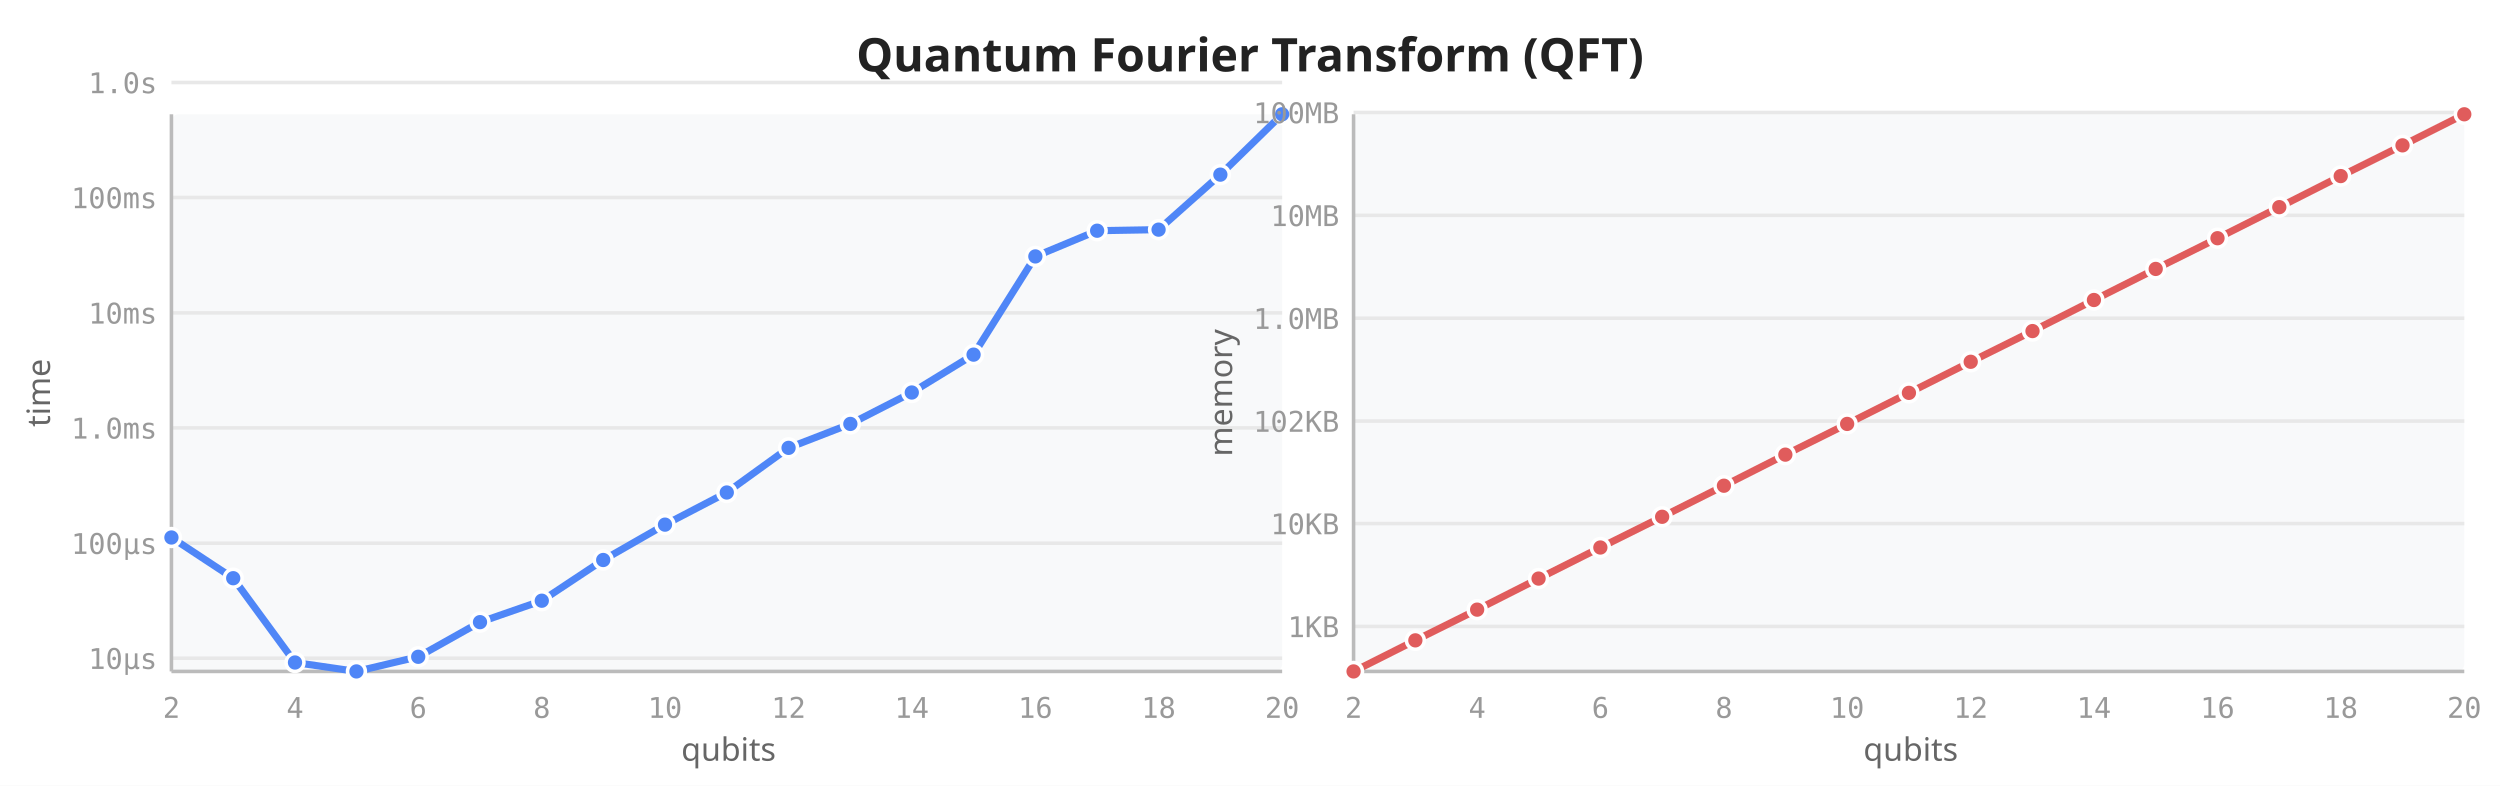
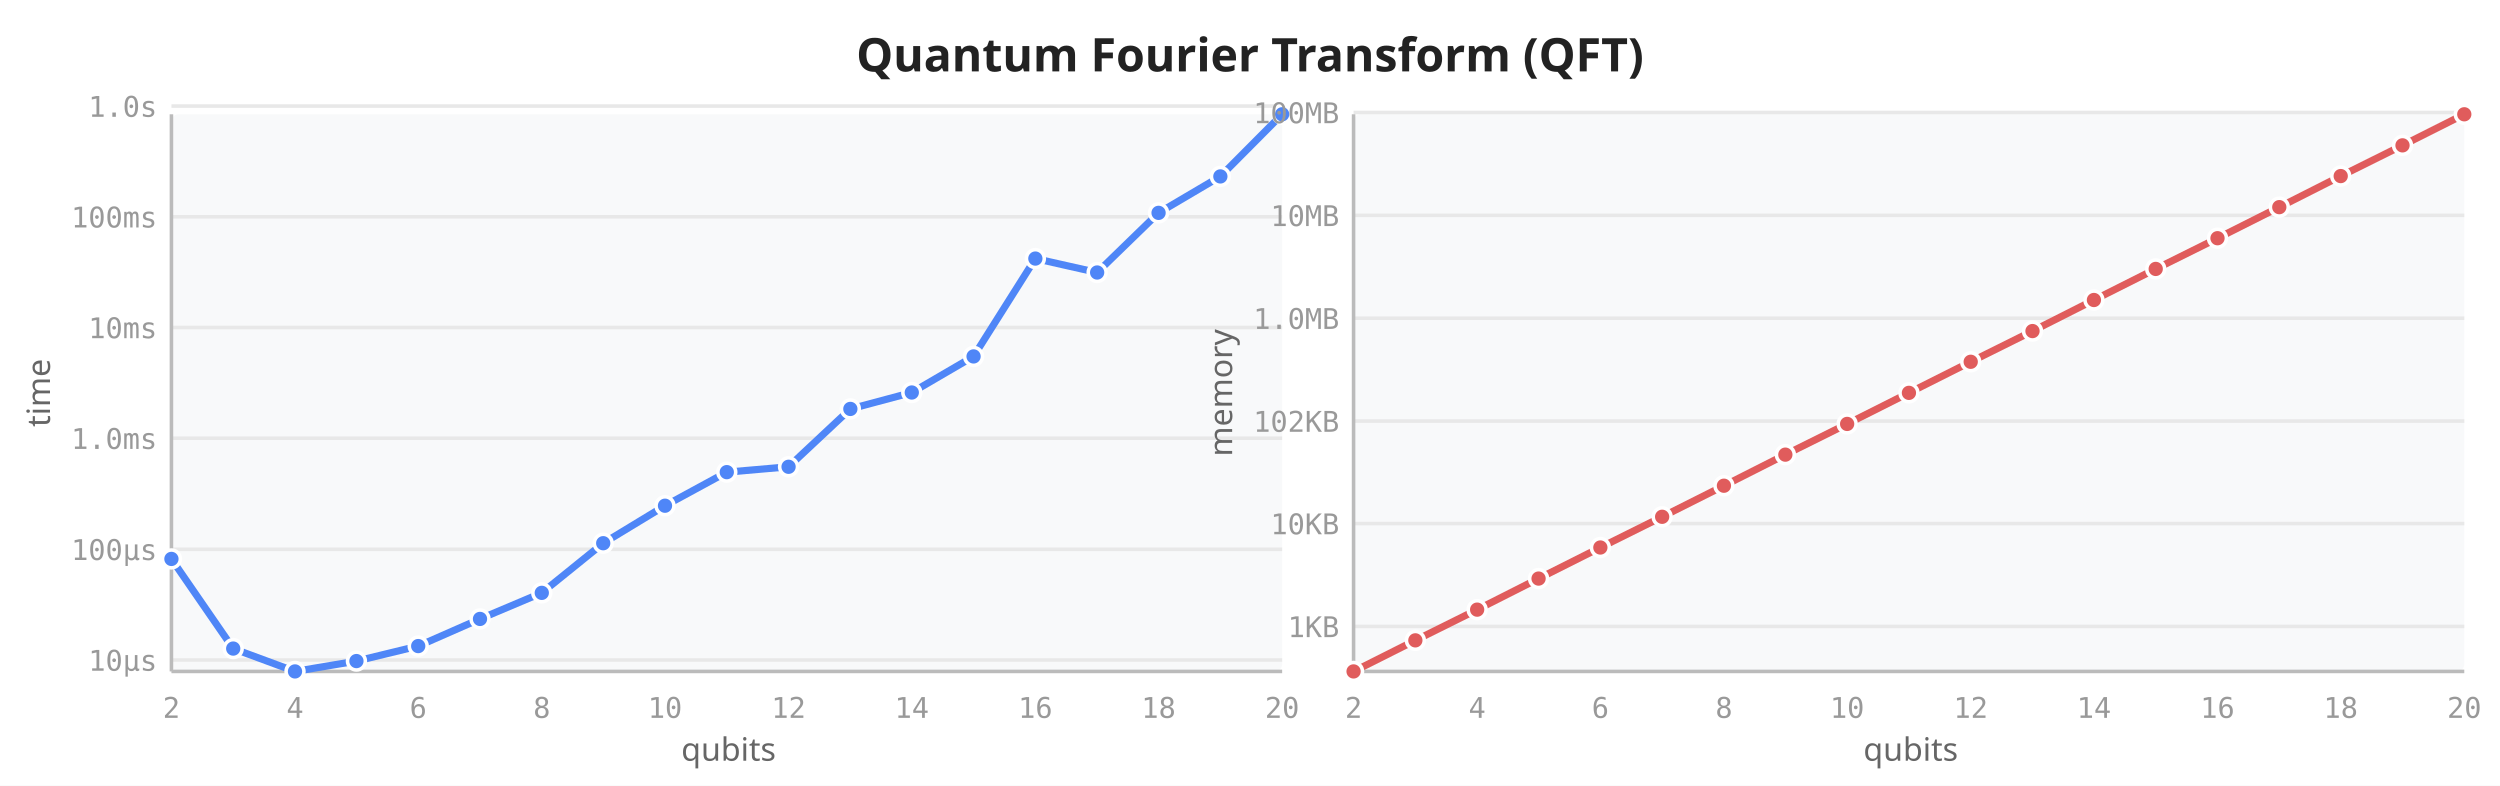
<svg xmlns="http://www.w3.org/2000/svg" viewBox="0 0 700 220" width="700" height="220">
  <rect width="700" height="220" fill="white" />
  <text x="350" y="20" text-anchor="middle" font-size="13" font-weight="600" fill="#222" font-family="sans-serif">Quantum Fourier Transform (QFT)</text>
  <rect x="48" y="32" width="311" height="156" fill="#f8f9fa" rx="2" />
-   <line x1="48" y1="184.3" x2="359" y2="184.3" stroke="#e8e8e8" stroke-width="1" />
-   <line x1="48" y1="152.1" x2="359" y2="152.1" stroke="#e8e8e8" stroke-width="1" />
-   <line x1="48" y1="119.8" x2="359" y2="119.8" stroke="#e8e8e8" stroke-width="1" />
-   <line x1="48" y1="87.6" x2="359" y2="87.6" stroke="#e8e8e8" stroke-width="1" />
-   <line x1="48" y1="55.3" x2="359" y2="55.3" stroke="#e8e8e8" stroke-width="1" />
-   <line x1="48" y1="23.1" x2="359" y2="23.1" stroke="#e8e8e8" stroke-width="1" />
+   <line x1="48" y1="184.8" x2="359" y2="184.8" stroke="#e8e8e8" stroke-width="1" />
+   <line x1="48" y1="153.8" x2="359" y2="153.8" stroke="#e8e8e8" stroke-width="1" />
+   <line x1="48" y1="122.7" x2="359" y2="122.7" stroke="#e8e8e8" stroke-width="1" />
+   <line x1="48" y1="91.7" x2="359" y2="91.7" stroke="#e8e8e8" stroke-width="1" />
+   <line x1="48" y1="60.7" x2="359" y2="60.7" stroke="#e8e8e8" stroke-width="1" />
+   <line x1="48" y1="29.7" x2="359" y2="29.7" stroke="#e8e8e8" stroke-width="1" />
  <line x1="48" y1="32" x2="48" y2="188" stroke="#bbb" stroke-width="1" />
  <line x1="48" y1="188" x2="359" y2="188" stroke="#bbb" stroke-width="1" />
  <text x="48.0" y="201" text-anchor="middle" font-size="8" fill="#999" font-family="monospace">2</text>
  <text x="82.6" y="201" text-anchor="middle" font-size="8" fill="#999" font-family="monospace">4</text>
  <text x="117.1" y="201" text-anchor="middle" font-size="8" fill="#999" font-family="monospace">6</text>
  <text x="151.7" y="201" text-anchor="middle" font-size="8" fill="#999" font-family="monospace">8</text>
  <text x="186.2" y="201" text-anchor="middle" font-size="8" fill="#999" font-family="monospace">10</text>
  <text x="220.8" y="201" text-anchor="middle" font-size="8" fill="#999" font-family="monospace">12</text>
  <text x="255.3" y="201" text-anchor="middle" font-size="8" fill="#999" font-family="monospace">14</text>
  <text x="289.9" y="201" text-anchor="middle" font-size="8" fill="#999" font-family="monospace">16</text>
  <text x="324.4" y="201" text-anchor="middle" font-size="8" fill="#999" font-family="monospace">18</text>
  <text x="359.0" y="201" text-anchor="middle" font-size="8" fill="#999" font-family="monospace">20</text>
-   <text x="44" y="187.3" text-anchor="end" font-size="8" fill="#999" font-family="monospace">10µs</text>
-   <text x="44" y="155.1" text-anchor="end" font-size="8" fill="#999" font-family="monospace">100µs</text>
-   <text x="44" y="122.8" text-anchor="end" font-size="8" fill="#999" font-family="monospace">1.0ms</text>
-   <text x="44" y="90.6" text-anchor="end" font-size="8" fill="#999" font-family="monospace">10ms</text>
-   <text x="44" y="58.3" text-anchor="end" font-size="8" fill="#999" font-family="monospace">100ms</text>
-   <text x="44" y="26.1" text-anchor="end" font-size="8" fill="#999" font-family="monospace">1.0s</text>
+   <text x="44" y="187.8" text-anchor="end" font-size="8" fill="#999" font-family="monospace">10µs</text>
+   <text x="44" y="156.8" text-anchor="end" font-size="8" fill="#999" font-family="monospace">100µs</text>
+   <text x="44" y="125.7" text-anchor="end" font-size="8" fill="#999" font-family="monospace">1.0ms</text>
+   <text x="44" y="94.7" text-anchor="end" font-size="8" fill="#999" font-family="monospace">10ms</text>
+   <text x="44" y="63.7" text-anchor="end" font-size="8" fill="#999" font-family="monospace">100ms</text>
+   <text x="44" y="32.7" text-anchor="end" font-size="8" fill="#999" font-family="monospace">1.0s</text>
  <text transform="translate(14,110) rotate(-90)" text-anchor="middle" font-size="9" fill="#666" font-family="sans-serif">time</text>
  <text x="204" y="213" text-anchor="middle" font-size="9" fill="#666" font-family="sans-serif">qubits</text>
-   <path d="M48.0,150.5 L65.3,161.9 L82.6,185.5 L99.8,188.0 L117.1,183.9 L134.4,174.2 L151.7,168.2 L168.9,156.8 L186.2,146.9 L203.5,137.9 L220.8,125.4 L238.1,118.7 L255.3,109.9 L272.6,99.3 L289.9,71.8 L307.2,64.6 L324.4,64.3 L341.7,48.9 L359.0,32.0" fill="none" stroke="#4f86f7" stroke-width="2" stroke-linejoin="round" stroke-linecap="round" />
-   <circle cx="48.0" cy="150.5" r="2.5" fill="#4f86f7" stroke="white" stroke-width="1" />
-   <circle cx="65.3" cy="161.9" r="2.5" fill="#4f86f7" stroke="white" stroke-width="1" />
-   <circle cx="82.6" cy="185.5" r="2.5" fill="#4f86f7" stroke="white" stroke-width="1" />
-   <circle cx="99.8" cy="188.0" r="2.5" fill="#4f86f7" stroke="white" stroke-width="1" />
-   <circle cx="117.1" cy="183.9" r="2.5" fill="#4f86f7" stroke="white" stroke-width="1" />
-   <circle cx="134.4" cy="174.2" r="2.5" fill="#4f86f7" stroke="white" stroke-width="1" />
-   <circle cx="151.7" cy="168.2" r="2.5" fill="#4f86f7" stroke="white" stroke-width="1" />
-   <circle cx="168.9" cy="156.8" r="2.5" fill="#4f86f7" stroke="white" stroke-width="1" />
-   <circle cx="186.2" cy="146.9" r="2.5" fill="#4f86f7" stroke="white" stroke-width="1" />
-   <circle cx="203.5" cy="137.9" r="2.5" fill="#4f86f7" stroke="white" stroke-width="1" />
-   <circle cx="220.8" cy="125.4" r="2.5" fill="#4f86f7" stroke="white" stroke-width="1" />
-   <circle cx="238.1" cy="118.7" r="2.5" fill="#4f86f7" stroke="white" stroke-width="1" />
+   <path d="M48.0,156.5 L65.3,181.6 L82.6,188.0 L99.8,185.1 L117.1,180.9 L134.4,173.3 L151.7,166.0 L168.9,152.1 L186.2,141.6 L203.5,132.2 L220.8,130.7 L238.1,114.5 L255.3,109.9 L272.6,99.8 L289.9,72.4 L307.2,76.3 L324.4,59.6 L341.7,49.4 L359.0,32.0" fill="none" stroke="#4f86f7" stroke-width="2" stroke-linejoin="round" stroke-linecap="round" />
+   <circle cx="48.0" cy="156.5" r="2.5" fill="#4f86f7" stroke="white" stroke-width="1" />
+   <circle cx="65.3" cy="181.6" r="2.5" fill="#4f86f7" stroke="white" stroke-width="1" />
+   <circle cx="82.6" cy="188.0" r="2.5" fill="#4f86f7" stroke="white" stroke-width="1" />
+   <circle cx="99.8" cy="185.1" r="2.5" fill="#4f86f7" stroke="white" stroke-width="1" />
+   <circle cx="117.1" cy="180.9" r="2.5" fill="#4f86f7" stroke="white" stroke-width="1" />
+   <circle cx="134.4" cy="173.3" r="2.5" fill="#4f86f7" stroke="white" stroke-width="1" />
+   <circle cx="151.7" cy="166.0" r="2.5" fill="#4f86f7" stroke="white" stroke-width="1" />
+   <circle cx="168.9" cy="152.1" r="2.5" fill="#4f86f7" stroke="white" stroke-width="1" />
+   <circle cx="186.2" cy="141.6" r="2.5" fill="#4f86f7" stroke="white" stroke-width="1" />
+   <circle cx="203.5" cy="132.2" r="2.5" fill="#4f86f7" stroke="white" stroke-width="1" />
+   <circle cx="220.8" cy="130.7" r="2.5" fill="#4f86f7" stroke="white" stroke-width="1" />
+   <circle cx="238.1" cy="114.5" r="2.5" fill="#4f86f7" stroke="white" stroke-width="1" />
  <circle cx="255.3" cy="109.9" r="2.5" fill="#4f86f7" stroke="white" stroke-width="1" />
-   <circle cx="272.6" cy="99.3" r="2.5" fill="#4f86f7" stroke="white" stroke-width="1" />
-   <circle cx="289.9" cy="71.8" r="2.5" fill="#4f86f7" stroke="white" stroke-width="1" />
-   <circle cx="307.2" cy="64.6" r="2.5" fill="#4f86f7" stroke="white" stroke-width="1" />
-   <circle cx="324.4" cy="64.3" r="2.5" fill="#4f86f7" stroke="white" stroke-width="1" />
-   <circle cx="341.7" cy="48.9" r="2.5" fill="#4f86f7" stroke="white" stroke-width="1" />
+   <circle cx="272.6" cy="99.8" r="2.5" fill="#4f86f7" stroke="white" stroke-width="1" />
+   <circle cx="289.9" cy="72.4" r="2.5" fill="#4f86f7" stroke="white" stroke-width="1" />
+   <circle cx="307.2" cy="76.3" r="2.5" fill="#4f86f7" stroke="white" stroke-width="1" />
+   <circle cx="324.4" cy="59.6" r="2.5" fill="#4f86f7" stroke="white" stroke-width="1" />
+   <circle cx="341.7" cy="49.4" r="2.5" fill="#4f86f7" stroke="white" stroke-width="1" />
  <circle cx="359.0" cy="32.0" r="2.5" fill="#4f86f7" stroke="white" stroke-width="1" />
  <rect x="379" y="32" width="311" height="156" fill="#f8f9fa" rx="2" />
  <line x1="379" y1="175.4" x2="690" y2="175.4" stroke="#e8e8e8" stroke-width="1" />
  <line x1="379" y1="146.6" x2="690" y2="146.6" stroke="#e8e8e8" stroke-width="1" />
  <line x1="379" y1="117.9" x2="690" y2="117.9" stroke="#e8e8e8" stroke-width="1" />
  <line x1="379" y1="89.1" x2="690" y2="89.1" stroke="#e8e8e8" stroke-width="1" />
  <line x1="379" y1="60.3" x2="690" y2="60.3" stroke="#e8e8e8" stroke-width="1" />
  <line x1="379" y1="31.5" x2="690" y2="31.5" stroke="#e8e8e8" stroke-width="1" />
  <line x1="379" y1="32" x2="379" y2="188" stroke="#bbb" stroke-width="1" />
  <line x1="379" y1="188" x2="690" y2="188" stroke="#bbb" stroke-width="1" />
  <text x="379.0" y="201" text-anchor="middle" font-size="8" fill="#999" font-family="monospace">2</text>
  <text x="413.6" y="201" text-anchor="middle" font-size="8" fill="#999" font-family="monospace">4</text>
  <text x="448.1" y="201" text-anchor="middle" font-size="8" fill="#999" font-family="monospace">6</text>
  <text x="482.7" y="201" text-anchor="middle" font-size="8" fill="#999" font-family="monospace">8</text>
  <text x="517.2" y="201" text-anchor="middle" font-size="8" fill="#999" font-family="monospace">10</text>
  <text x="551.8" y="201" text-anchor="middle" font-size="8" fill="#999" font-family="monospace">12</text>
  <text x="586.3" y="201" text-anchor="middle" font-size="8" fill="#999" font-family="monospace">14</text>
  <text x="620.9" y="201" text-anchor="middle" font-size="8" fill="#999" font-family="monospace">16</text>
  <text x="655.4" y="201" text-anchor="middle" font-size="8" fill="#999" font-family="monospace">18</text>
  <text x="690.0" y="201" text-anchor="middle" font-size="8" fill="#999" font-family="monospace">20</text>
  <text x="375" y="178.4" text-anchor="end" font-size="8" fill="#999" font-family="monospace">1KB</text>
  <text x="375" y="149.6" text-anchor="end" font-size="8" fill="#999" font-family="monospace">10KB</text>
  <text x="375" y="120.9" text-anchor="end" font-size="8" fill="#999" font-family="monospace">102KB</text>
  <text x="375" y="92.1" text-anchor="end" font-size="8" fill="#999" font-family="monospace">1.0MB</text>
  <text x="375" y="63.3" text-anchor="end" font-size="8" fill="#999" font-family="monospace">10MB</text>
  <text x="375" y="34.5" text-anchor="end" font-size="8" fill="#999" font-family="monospace">100MB</text>
  <text transform="translate(345,110) rotate(-90)" text-anchor="middle" font-size="9" fill="#666" font-family="sans-serif">memory</text>
  <text x="535" y="213" text-anchor="middle" font-size="9" fill="#666" font-family="sans-serif">qubits</text>
  <path d="M379.0,188.0 L396.3,179.3 L413.6,170.7 L430.8,162.0 L448.1,153.3 L465.4,144.7 L482.7,136.0 L499.9,127.3 L517.2,118.7 L534.5,110.0 L551.8,101.3 L569.1,92.7 L586.3,84.0 L603.6,75.3 L620.9,66.7 L638.2,58.0 L655.4,49.3 L672.7,40.7 L690.0,32.0" fill="none" stroke="#e05c5c" stroke-width="2" stroke-linejoin="round" stroke-linecap="round" />
  <circle cx="379.0" cy="188.0" r="2.5" fill="#e05c5c" stroke="white" stroke-width="1" />
  <circle cx="396.3" cy="179.3" r="2.5" fill="#e05c5c" stroke="white" stroke-width="1" />
  <circle cx="413.6" cy="170.7" r="2.5" fill="#e05c5c" stroke="white" stroke-width="1" />
  <circle cx="430.8" cy="162.0" r="2.5" fill="#e05c5c" stroke="white" stroke-width="1" />
  <circle cx="448.1" cy="153.3" r="2.5" fill="#e05c5c" stroke="white" stroke-width="1" />
  <circle cx="465.4" cy="144.7" r="2.5" fill="#e05c5c" stroke="white" stroke-width="1" />
  <circle cx="482.7" cy="136.0" r="2.5" fill="#e05c5c" stroke="white" stroke-width="1" />
  <circle cx="499.9" cy="127.3" r="2.5" fill="#e05c5c" stroke="white" stroke-width="1" />
  <circle cx="517.2" cy="118.7" r="2.5" fill="#e05c5c" stroke="white" stroke-width="1" />
  <circle cx="534.5" cy="110.0" r="2.5" fill="#e05c5c" stroke="white" stroke-width="1" />
  <circle cx="551.8" cy="101.3" r="2.5" fill="#e05c5c" stroke="white" stroke-width="1" />
  <circle cx="569.1" cy="92.7" r="2.5" fill="#e05c5c" stroke="white" stroke-width="1" />
  <circle cx="586.3" cy="84.0" r="2.5" fill="#e05c5c" stroke="white" stroke-width="1" />
  <circle cx="603.6" cy="75.3" r="2.5" fill="#e05c5c" stroke="white" stroke-width="1" />
  <circle cx="620.9" cy="66.7" r="2.5" fill="#e05c5c" stroke="white" stroke-width="1" />
  <circle cx="638.2" cy="58.0" r="2.5" fill="#e05c5c" stroke="white" stroke-width="1" />
  <circle cx="655.4" cy="49.3" r="2.5" fill="#e05c5c" stroke="white" stroke-width="1" />
  <circle cx="672.7" cy="40.7" r="2.5" fill="#e05c5c" stroke="white" stroke-width="1" />
  <circle cx="690.0" cy="32.0" r="2.5" fill="#e05c5c" stroke="white" stroke-width="1" />
</svg>
